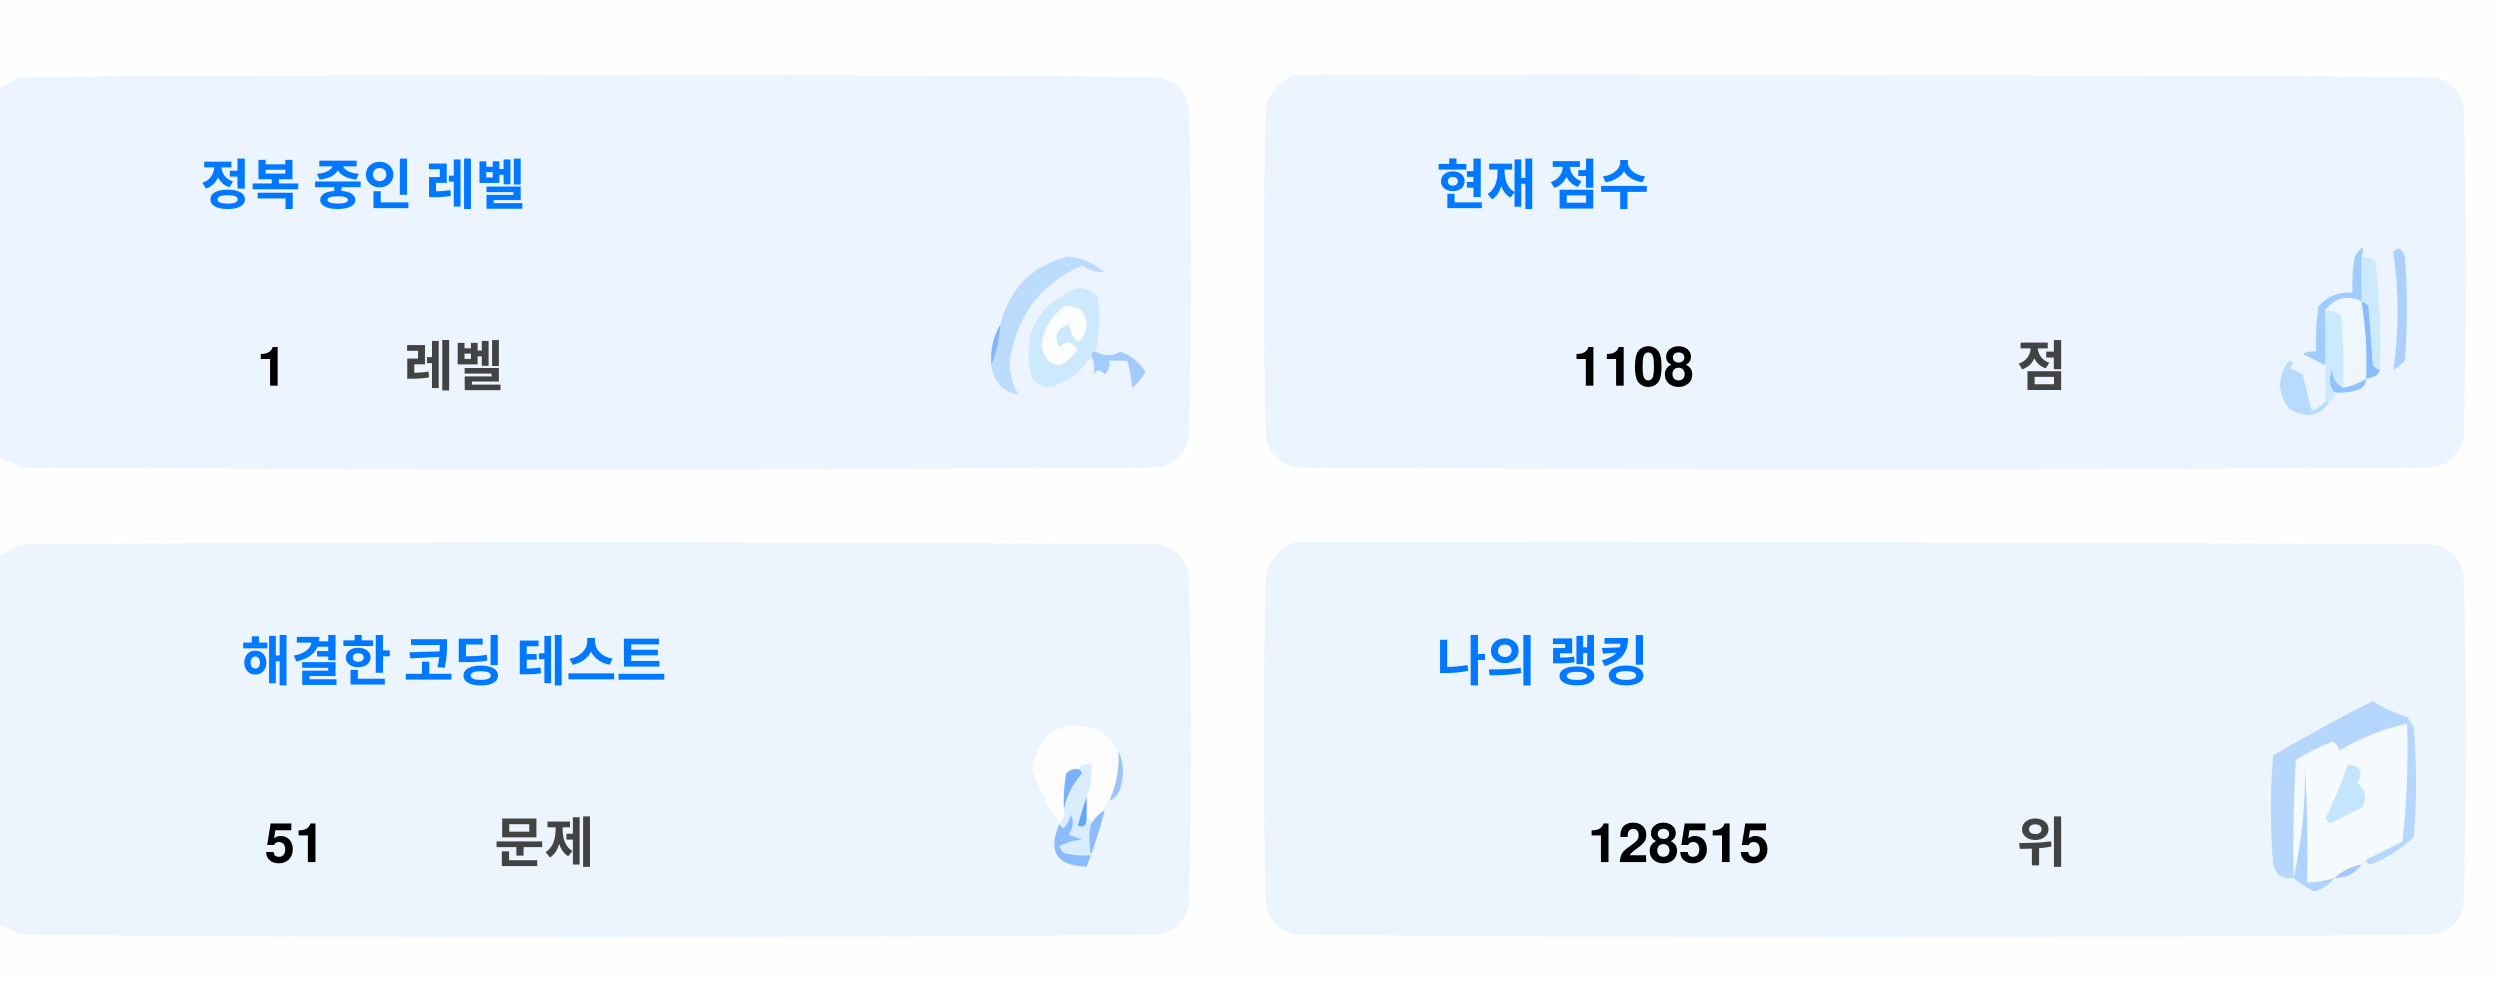
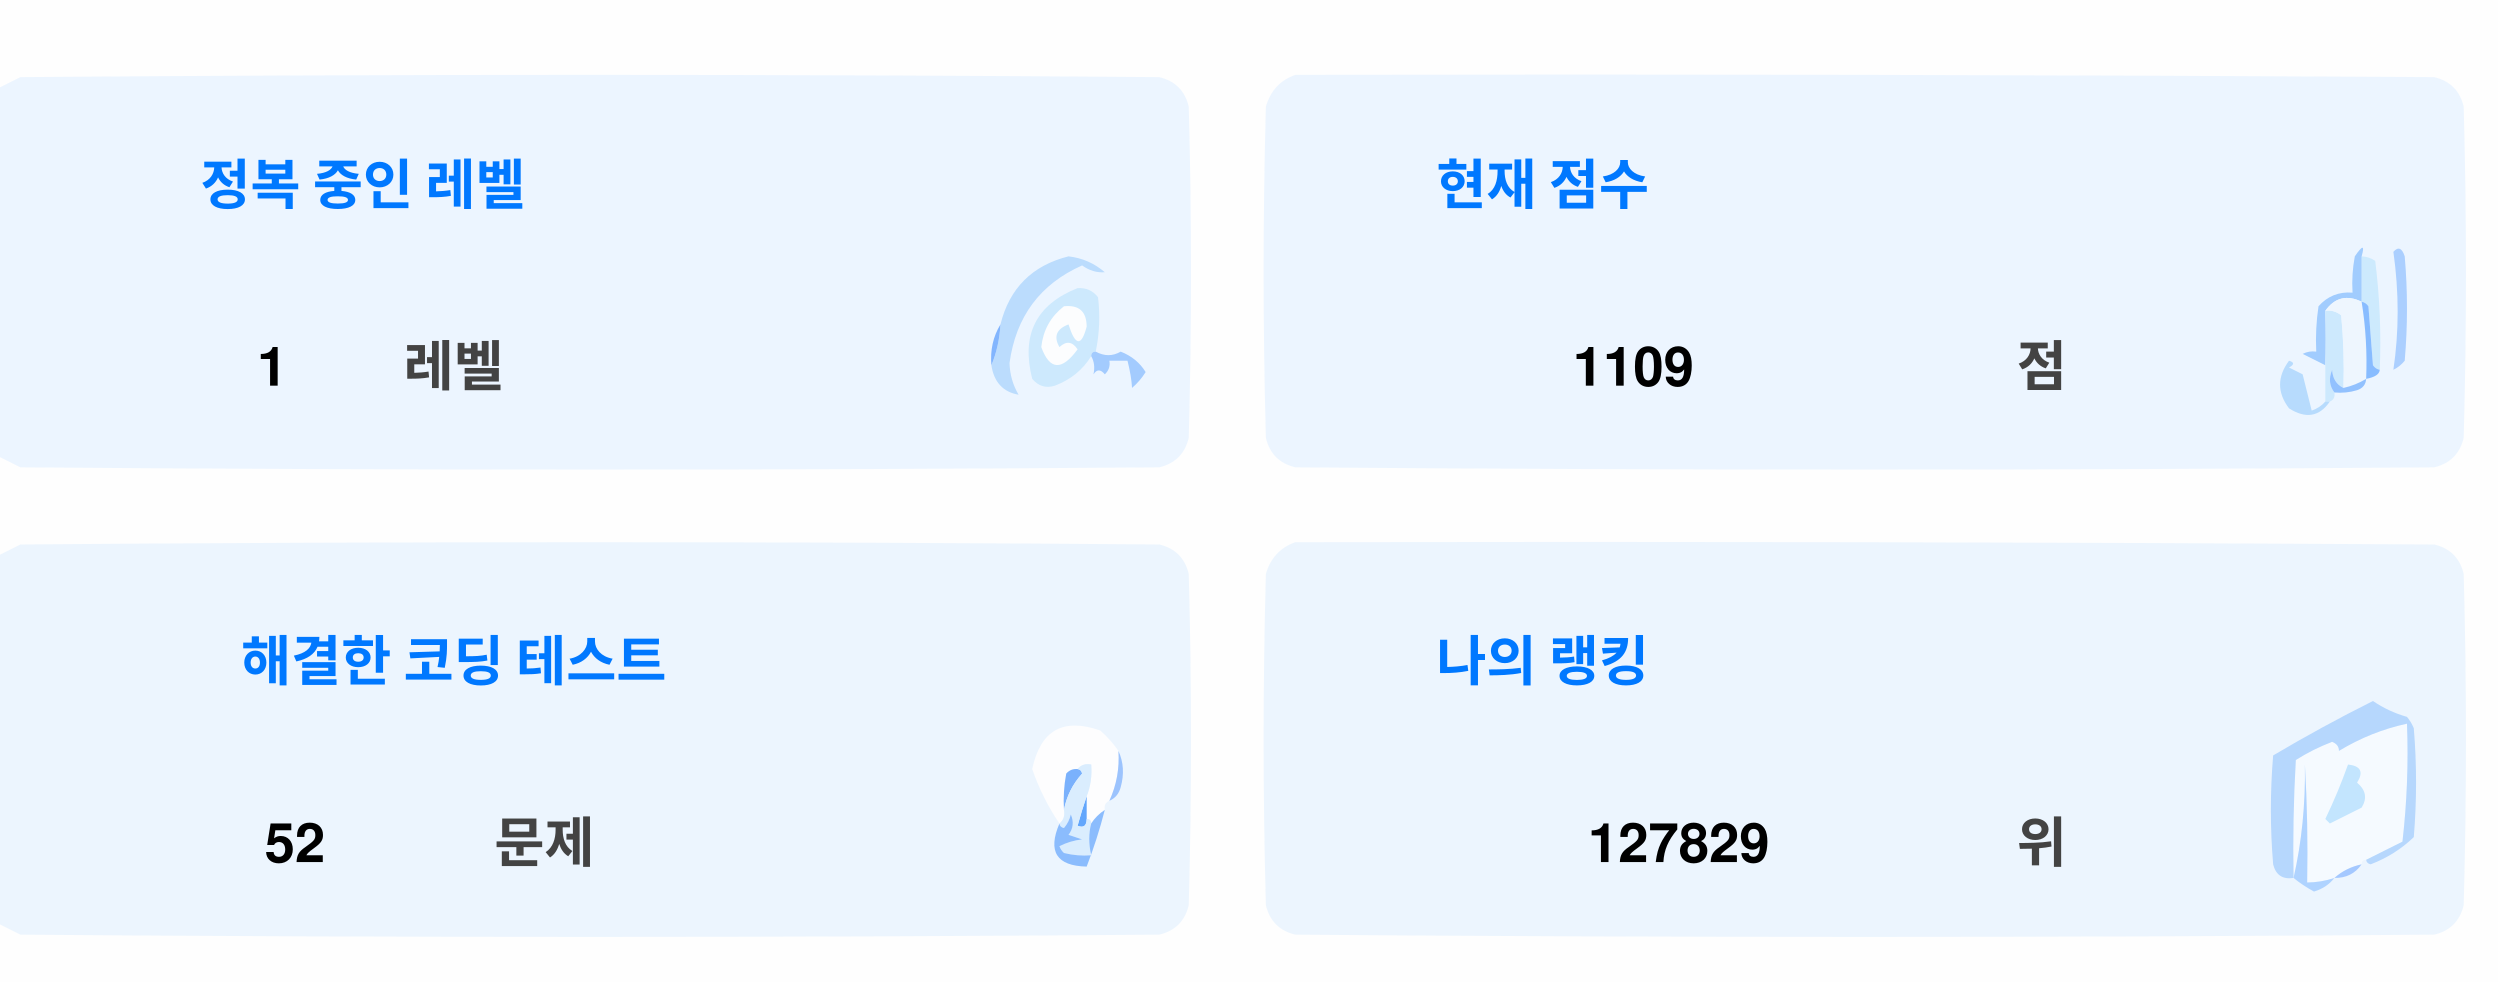
<svg xmlns="http://www.w3.org/2000/svg" version="1.1" width="551px" height="217px" style="shape-rendering:geometricPrecision; text-rendering:geometricPrecision; image-rendering:optimizeQuality; fill-rule:evenodd; clip-rule:evenodd">
  <style>.title {fill: #434343;font-size: 1rem;line-height: 1.5rem;font-weight: bold;font-family: -apple-system, BlinkMacSystemFont, Segoe UI, Helvetica, Arial, sans-serif, Apple Color Emoji, Segoe UI Emoji;}.desc {fill: #434343;font-size: 2.5rem;font-weight: bold;line-height: 1.5rem;font-family: -apple-system, BlinkMacSystemFont, Segoe UI, Helvetica, Arial, sans-serif, Apple Color Emoji, Segoe UI Emoji;}.desc-2 {fill: #434343;font-size: 1rem;font-weight: bold;line-height: 1.5rem;font-family: -apple-system, BlinkMacSystemFont, Segoe UI, Helvetica, Arial, sans-serif, Apple Color Emoji, Segoe UI Emoji;}.text, .desc {animation: twinkling 4s ease-in-out infinite;}@keyframes twinkling {40% { opacity: 1; }50% { opacity: 0.5; }60% { opacity: 1; }70% { opacity: 0.5; }80% { opacity: 1; }}</style>
  <g>
    <path style="opacity:1" fill="#fefefe" d="M -0.5,-0.5 C 183.167,-0.5 366.833,-0.5 550.5,-0.5C 550.5,71.833 550.5,144.167 550.5,216.5C 366.833,216.5 183.167,216.5 -0.5,216.5C -0.5,212.167 -0.5,207.833 -0.5,203.5C 1.14,204.32 2.807,205.153 4.5,206C 88.167,206.667 171.833,206.667 255.5,206C 259,205.167 261.167,203 262,199.5C 262.667,175.167 262.667,150.833 262,126.5C 261.167,123 259,120.833 255.5,120C 171.833,119.333 88.167,119.333 4.5,120C 2.807,120.847 1.14,121.68 -0.5,122.5C -0.5,115.167 -0.5,107.833 -0.5,100.5C 1.14,101.32 2.807,102.153 4.5,103C 88.167,103.667 171.833,103.667 255.5,103C 259,102.167 261.167,100 262,96.5C 262.667,72.167 262.667,47.833 262,23.5C 261.167,20 259,17.833 255.5,17C 171.833,16.333 88.167,16.333 4.5,17C 2.807,17.847 1.14,18.68 -0.5,19.5C -0.5,12.833 -0.5,6.167 -0.5,-0.5 Z" />
  </g>
  <g>
    <path style="opacity:1" fill="#ecf5ff" d="M -0.5,100.5 C -0.5,73.5 -0.5,46.5 -0.5,19.5C 1.14,18.68 2.807,17.847 4.5,17C 88.167,16.333 171.833,16.333 255.5,17C 259,17.833 261.167,20 262,23.5C 262.667,47.833 262.667,72.167 262,96.5C 261.167,100 259,102.167 255.5,103C 171.833,103.667 88.167,103.667 4.5,103C 2.807,102.153 1.14,101.32 -0.5,100.5 Z" />
  </g>
  <g>
    <path style="opacity:1" fill="#ecf5ff" d="M 285.5,16.5 C 369.167,16.333 452.834,16.5 536.5,17C 540,17.833 542.167,20 543,23.5C 543.667,47.833 543.667,72.167 543,96.5C 542.167,100 540,102.167 536.5,103C 452.833,103.667 369.167,103.667 285.5,103C 282,102.167 279.833,100 279,96.5C 278.333,72.167 278.333,47.833 279,23.5C 280.018,19.985 282.185,17.652 285.5,16.5 Z" />
  </g>
  <g>
    <path style="opacity:1" fill="#cdeafd" d="M 520.5,56.5 C 521.583,56.539 522.583,56.873 523.5,57.5C 524.498,65.472 524.831,73.472 524.5,81.5C 523.883,81.389 523.383,81.056 523,80.5C 522.667,76.167 522.333,71.833 522,67.5C 521.617,66.944 521.117,66.611 520.5,66.5C 520.5,63.167 520.5,59.833 520.5,56.5 Z" />
  </g>
  <g>
    <path style="opacity:1" fill="#abcfff" d="M 527.5,55.5 C 528.566,54.308 529.399,54.641 530,56.5C 530.667,64.167 530.667,71.833 530,79.5C 529.311,80.357 528.478,81.023 527.5,81.5C 528.758,73.08 528.758,64.414 527.5,55.5 Z" />
  </g>
  <g>
    <path style="opacity:1" fill="#bbdcfd" d="M 218.5,80.5 C 219.657,77.727 220.324,74.727 220.5,71.5C 222.49,63.51 227.49,58.51 235.5,56.5C 238.528,56.847 241.194,58.014 243.5,60C 241.744,60.141 240.078,59.641 238.5,58.5C 229.247,62.607 223.914,69.773 222.5,80C 222.565,82.526 223.232,84.859 224.5,87C 221.07,86.397 219.07,84.231 218.5,80.5 Z" />
  </g>
  <g>
    <path style="opacity:1" fill="#cde9fd" d="M 241.5,77.5 C 240.833,77.5 240.5,77.833 240.5,78.5C 238.628,81.529 235.961,83.695 232.5,85C 230.536,85.624 228.869,85.124 227.5,83.5C 225.021,73.791 228.354,67.124 237.5,63.5C 239.374,63.39 240.874,64.056 242,65.5C 242.497,69.524 242.331,73.524 241.5,77.5 Z" />
  </g>
  <g>
    <path style="opacity:1" fill="#fcfdfe" d="M 234.5,67.5 C 237.826,67.162 239.493,68.662 239.5,72C 238.334,76.434 237,76.267 235.5,71.5C 232.832,72.515 232.166,74.182 233.5,76.5C 235.017,75.089 236.351,75.256 237.5,77C 234.006,81.771 231.34,81.605 229.5,76.5C 229.904,72.771 231.571,69.771 234.5,67.5 Z" />
  </g>
  <g>
    <path style="opacity:1" fill="#a1ccfe" d="M 520.5,56.5 C 520.5,59.833 520.5,63.167 520.5,66.5C 517.238,64.922 514.572,65.589 512.5,68.5C 512.617,72.81 512.617,76.81 512.5,80.5C 510.86,79.68 509.193,78.847 507.5,78C 508.448,77.517 509.448,77.35 510.5,77.5C 510.335,74.15 510.502,70.817 511,67.5C 512.995,65.253 515.495,64.253 518.5,64.5C 518.336,61.813 518.503,59.146 519,56.5C 520.731,53.969 521.231,53.969 520.5,56.5 Z" />
  </g>
  <g>
    <path style="opacity:1" fill="#cde9fd" d="M 512.5,68.5 C 513.822,68.33 514.989,68.663 516,69.5C 516.499,74.823 516.666,80.156 516.5,85.5C 514.955,84.77 514.122,83.437 514,81.5C 513.22,83.387 513.387,85.054 514.5,86.5C 514.672,87.492 514.338,88.158 513.5,88.5C 513.167,88.5 512.833,88.5 512.5,88.5C 512.5,85.833 512.5,83.167 512.5,80.5C 512.617,76.81 512.617,72.81 512.5,68.5 Z" />
  </g>
  <g>
    <path style="opacity:1" fill="#eef6fe" d="M 520.5,66.5 C 521.407,72.106 521.74,77.773 521.5,83.5C 519.95,84.441 518.284,85.108 516.5,85.5C 516.666,80.156 516.499,74.823 516,69.5C 514.989,68.663 513.822,68.33 512.5,68.5C 514.572,65.589 517.238,64.922 520.5,66.5 Z" />
  </g>
  <g>
    <path style="opacity:1" fill="#88bcff" d="M 520.5,66.5 C 521.117,66.611 521.617,66.944 522,67.5C 522.333,71.833 522.667,76.167 523,80.5C 523.383,81.056 523.883,81.389 524.5,81.5C 524.445,82.469 523.445,83.136 521.5,83.5C 521.74,77.773 521.407,72.106 520.5,66.5 Z" />
  </g>
  <g>
    <path style="opacity:1" fill="#82b5fe" d="M 220.5,71.5 C 220.324,74.727 219.657,77.727 218.5,80.5C 218.215,77.171 218.882,74.171 220.5,71.5 Z" />
  </g>
  <g>
    <path style="opacity:1" fill="#a3cbfe" d="M 240.5,78.5 C 240.5,77.833 240.833,77.5 241.5,77.5C 243.391,78.536 245.224,78.536 247,77.5C 249.391,78.429 251.225,79.929 252.5,82C 251.681,83.319 250.681,84.486 249.5,85.5C 249.409,83.777 249.075,81.777 248.5,79.5C 247.167,79.5 245.833,79.5 244.5,79.5C 244.719,80.675 244.386,81.675 243.5,82.5C 242.575,81.359 241.741,81.359 241,82.5C 241.331,80.981 241.164,79.648 240.5,78.5 Z" />
  </g>
  <g>
    <path style="opacity:1" fill="#b7dbfd" d="M 512.5,88.5 C 512.833,88.5 513.167,88.5 513.5,88.5C 511.199,91.857 508.199,92.357 504.5,90C 501.872,86.535 501.872,83.035 504.5,79.5C 505.696,79.846 505.696,80.346 504.5,81C 505.5,81.5 506.5,82 507.5,82.5C 508.167,85.167 508.833,87.833 509.5,90.5C 510.739,90.058 511.739,89.391 512.5,88.5 Z" />
  </g>
  <g>
    <path style="opacity:1" fill="#92c1fe" d="M 516.5,85.5 C 518.284,85.108 519.95,84.441 521.5,83.5C 521.423,84.75 520.756,85.583 519.5,86C 517.866,86.493 516.199,86.66 514.5,86.5C 513.387,85.054 513.22,83.387 514,81.5C 514.122,83.437 514.955,84.77 516.5,85.5 Z" />
  </g>
  <g>
    <path style="opacity:1" fill="#ecf5fe" d="M -0.5,203.5 C -0.5,176.5 -0.5,149.5 -0.5,122.5C 1.14,121.68 2.807,120.847 4.5,120C 88.167,119.333 171.833,119.333 255.5,120C 259,120.833 261.167,123 262,126.5C 262.667,150.833 262.667,175.167 262,199.5C 261.167,203 259,205.167 255.5,206C 171.833,206.667 88.167,206.667 4.5,206C 2.807,205.153 1.14,204.32 -0.5,203.5 Z" />
  </g>
  <g>
    <path style="opacity:1" fill="#ecf5fe" d="M 285.5,119.5 C 369.167,119.333 452.834,119.5 536.5,120C 540,120.833 542.167,123 543,126.5C 543.667,150.833 543.667,175.167 543,199.5C 542.167,203 540,205.167 536.5,206C 452.833,206.667 369.167,206.667 285.5,206C 282,205.167 279.833,203 279,199.5C 278.333,175.167 278.333,150.833 279,126.5C 280.018,122.985 282.185,120.652 285.5,119.5 Z" />
  </g>
  <g>
    <path style="opacity:1" fill="#fdfdfe" d="M 246.5,165.5 C 246.758,169.367 246.092,173.034 244.5,176.5C 243.662,176.842 243.328,177.508 243.5,178.5C 242.272,179.306 241.272,180.306 240.5,181.5C 240.5,180.833 240.167,180.5 239.5,180.5C 239.5,178.833 239.5,177.167 239.5,175.5C 240.369,173.283 240.702,170.95 240.5,168.5C 239.209,168.263 238.209,168.596 237.5,169.5C 236.504,169.414 235.671,169.748 235,170.5C 234.503,173.146 234.336,175.813 234.5,178.5C 234.737,179.791 234.404,180.791 233.5,181.5C 230.986,177.806 228.986,173.806 227.5,169.5C 229.309,160.957 234.309,158.124 242.5,161C 244.07,162.397 245.404,163.897 246.5,165.5 Z" />
  </g>
  <g>
    <path style="opacity:1" fill="#f5faff" d="M 521.5,189.5 C 520.833,189.5 520.5,189.833 520.5,190.5C 518.181,190.992 516.181,191.992 514.5,193.5C 512.565,194.15 510.565,194.483 508.5,194.5C 508.666,185.827 508.5,177.16 508,168.5C 508.141,177.227 507.308,185.56 505.5,193.5C 505.334,184.827 505.5,176.16 506,167.5C 508.527,165.903 511.194,164.57 514,163.5C 515.011,163.892 515.511,164.559 515.5,165.5C 520.21,162.641 525.21,160.641 530.5,159.5C 530.831,168.192 530.498,176.859 529.5,185.5C 526.807,186.847 524.14,188.18 521.5,189.5 Z" />
  </g>
  <g>
    <path style="opacity:1" fill="#b6d7fd" d="M 521.5,189.5 C 524.14,188.18 526.807,186.847 529.5,185.5C 530.498,176.859 530.831,168.192 530.5,159.5C 525.21,160.641 520.21,162.641 515.5,165.5C 515.511,164.559 515.011,163.892 514,163.5C 511.194,164.57 508.527,165.903 506,167.5C 505.5,176.16 505.334,184.827 505.5,193.5C 503.089,193.863 501.589,192.863 501,190.5C 500.333,182.5 500.333,174.5 501,166.5C 508.173,162.246 515.507,158.246 523,154.5C 525.304,156.068 527.804,157.235 530.5,158C 531.126,158.75 531.626,159.584 532,160.5C 532.667,168.5 532.667,176.5 532,184.5C 529.292,187.111 526.125,189.111 522.5,190.5C 521.893,190.376 521.56,190.043 521.5,189.5 Z" />
  </g>
  <g>
    <path style="opacity:1" fill="#c3e5fe" d="M 517.5,168.5 C 520.317,168.801 520.984,170.134 519.5,172.5C 521.439,174.122 521.772,175.956 520.5,178C 518.167,179.167 515.833,180.333 513.5,181.5C 513.167,181.167 512.833,180.833 512.5,180.5C 514.414,176.515 516.081,172.515 517.5,168.5 Z" />
  </g>
  <g>
    <path style="opacity:1" fill="#7ab1fc" d="M 237.5,169.5 C 238.043,169.56 238.376,169.893 238.5,170.5C 236.395,172.836 235.062,175.503 234.5,178.5C 234.336,175.813 234.503,173.146 235,170.5C 235.671,169.748 236.504,169.414 237.5,169.5 Z" />
  </g>
  <g>
    <path style="opacity:1" fill="#afd3ff" d="M 514.5,193.5 C 513.378,194.947 511.878,195.947 510,196.5C 508.348,195.601 506.848,194.601 505.5,193.5C 507.308,185.56 508.141,177.227 508,168.5C 508.5,177.16 508.666,185.827 508.5,194.5C 510.565,194.483 512.565,194.15 514.5,193.5 Z" />
  </g>
  <g>
    <path style="opacity:1" fill="#9cc3fd" d="M 246.5,165.5 C 247.634,167.966 247.801,170.633 247,173.5C 246.623,174.942 245.79,175.942 244.5,176.5C 246.092,173.034 246.758,169.367 246.5,165.5 Z" />
  </g>
  <g>
    <path style="opacity:1" fill="#62a6fc" d="M 239.5,175.5 C 239.5,177.167 239.5,178.833 239.5,180.5C 239.483,182.028 238.816,182.528 237.5,182C 238.117,179.723 238.784,177.556 239.5,175.5 Z" />
  </g>
  <g>
    <path style="opacity:1" fill="#daedfe" d="M 237.5,169.5 C 238.209,168.596 239.209,168.263 240.5,168.5C 240.702,170.95 240.369,173.283 239.5,175.5C 238.784,177.556 238.117,179.723 237.5,182C 238.816,182.528 239.483,182.028 239.5,180.5C 240.167,180.5 240.5,180.833 240.5,181.5C 239.918,183.669 239.918,186.002 240.5,188.5C 238.473,188.662 236.473,188.495 234.5,188C 234.043,187.586 233.709,187.086 233.5,186.5C 235.078,185.702 236.744,185.202 238.5,185C 237.5,184.667 236.5,184.333 235.5,184C 236.554,182.612 236.72,181.112 236,179.5C 235.751,180.624 235.251,181.624 234.5,182.5C 233.893,182.376 233.56,182.043 233.5,181.5C 234.404,180.791 234.737,179.791 234.5,178.5C 235.062,175.503 236.395,172.836 238.5,170.5C 238.376,169.893 238.043,169.56 237.5,169.5 Z" />
  </g>
  <g>
    <path style="opacity:1" fill="#8bbcfd" d="M 243.5,178.5 C 242.395,182.803 241.062,186.969 239.5,191C 232.857,190.847 230.857,187.68 233.5,181.5C 233.56,182.043 233.893,182.376 234.5,182.5C 235.251,181.624 235.751,180.624 236,179.5C 236.72,181.112 236.554,182.612 235.5,184C 236.5,184.333 237.5,184.667 238.5,185C 236.744,185.202 235.078,185.702 233.5,186.5C 233.709,187.086 234.043,187.586 234.5,188C 236.473,188.495 238.473,188.662 240.5,188.5C 239.918,186.002 239.918,183.669 240.5,181.5C 241.272,180.306 242.272,179.306 243.5,178.5 Z" />
  </g>
  <g>
    <path style="opacity:1" fill="#a4c8ff" d="M 520.5,190.5 C 519.089,192.539 517.089,193.539 514.5,193.5C 516.181,191.992 518.181,190.992 520.5,190.5 Z" />
  </g>
  <text text-anchor="middle" x="80" y="45" class="title" style="fill:#0078ff;" stroke="#none" stroke-width="1">정복 중인 레벨</text>
  <text text-anchor="middle" x="60" y="85" class="desc" style="fill:#000000;" stroke="#none" stroke-width="1">1</text>
  <text text-anchor="middle" x="100" y="85" class="desc-2" style="fill:#434343;" stroke="#none" stroke-width="1">레벨</text>
  <text text-anchor="middle" x="340" y="45" class="title" style="fill:#0078ff;" stroke="#none" stroke-width="1">현재 점수</text>
-   <text text-anchor="middle" x="360" y="85" class="desc" style="fill:#000000;" stroke="#none" stroke-width="1">1108</text>
+   <text text-anchor="middle" x="360" y="85" class="desc" style="fill:#000000;" stroke="#none" stroke-width="1">1109</text>
  <text text-anchor="middle" x="450" y="85" class="desc-2" style="fill:#434343;" stroke="#none" stroke-width="1">점</text>
  <text text-anchor="middle" x="100" y="150" class="title" style="fill:#0078ff;" stroke="#none" stroke-width="1">해결한 코딩 테스트</text>
-   <text text-anchor="middle" x="65" y="190" class="desc" style="fill:#000000;" stroke="#none" stroke-width="1">51</text>
+   <text text-anchor="middle" x="65" y="190" class="desc" style="fill:#000000;" stroke="#none" stroke-width="1">52</text>
  <text text-anchor="middle" x="120" y="190" class="desc-2" style="fill:#434343;" stroke="#none" stroke-width="1">문제</text>
  <text text-anchor="middle" x="340" y="150" class="title" style="fill:#0078ff;" stroke="#none" stroke-width="1">나의 랭킹</text>
-   <text text-anchor="middle" x="370" y="190" class="desc" style="fill:#000000;" stroke="#none" stroke-width="1">128515</text>
+   <text text-anchor="middle" x="370" y="190" class="desc" style="fill:#000000;" stroke="#none" stroke-width="1">127829</text>
  <text text-anchor="middle" x="450" y="190" class="desc-2" style="fill:#434343;" stroke="#none" stroke-width="1">위</text>
</svg>
